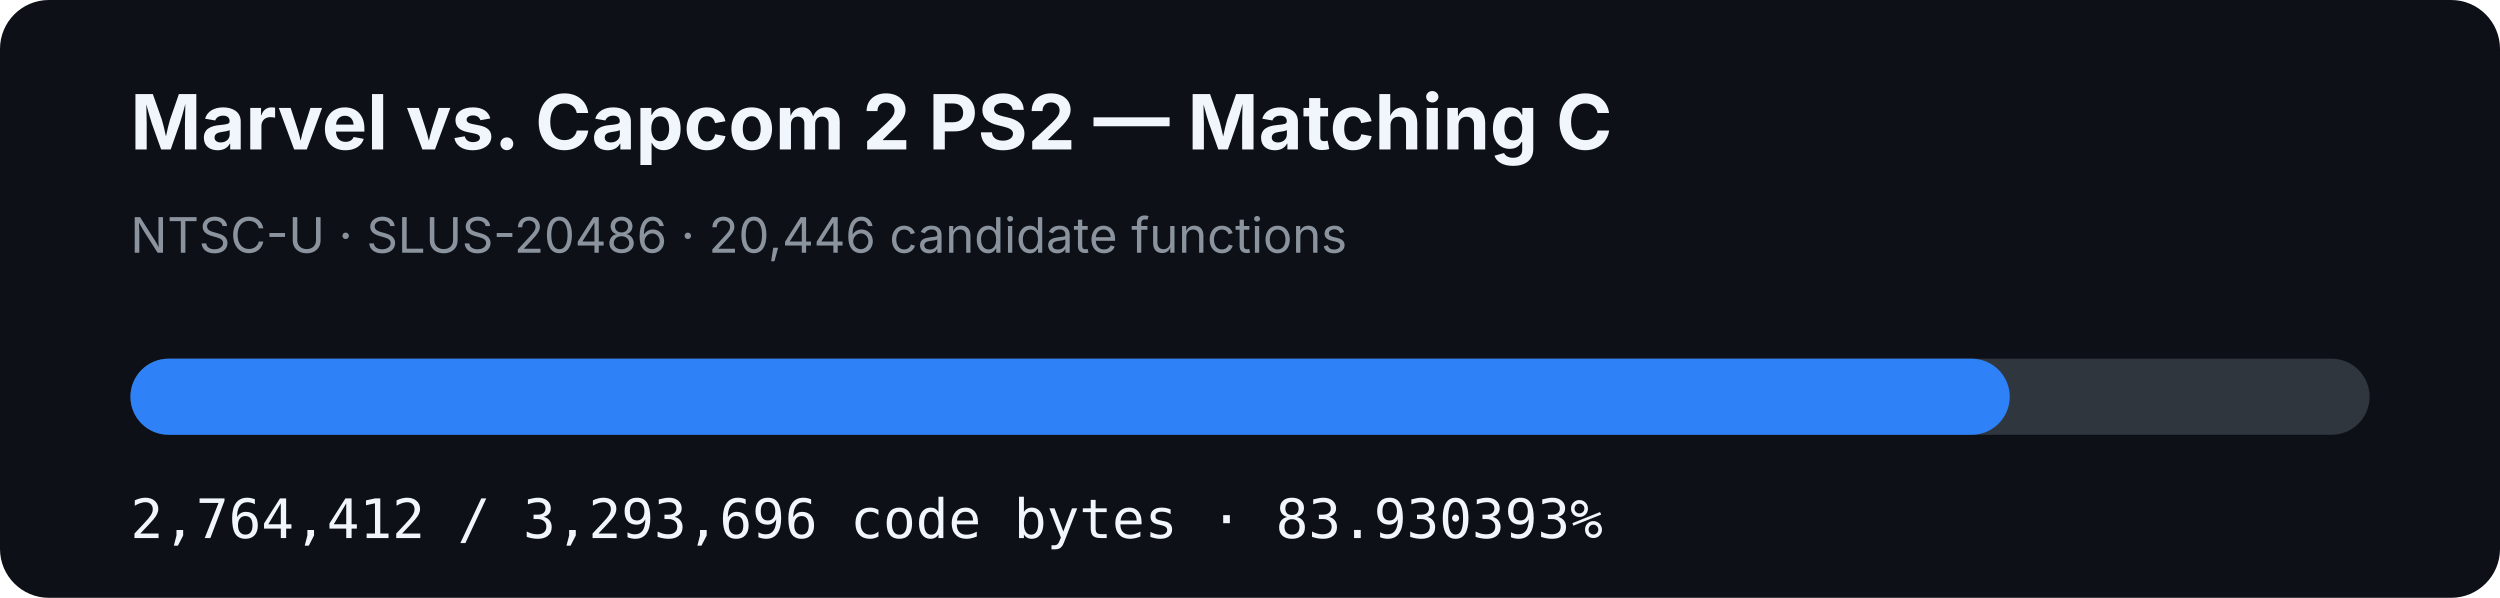
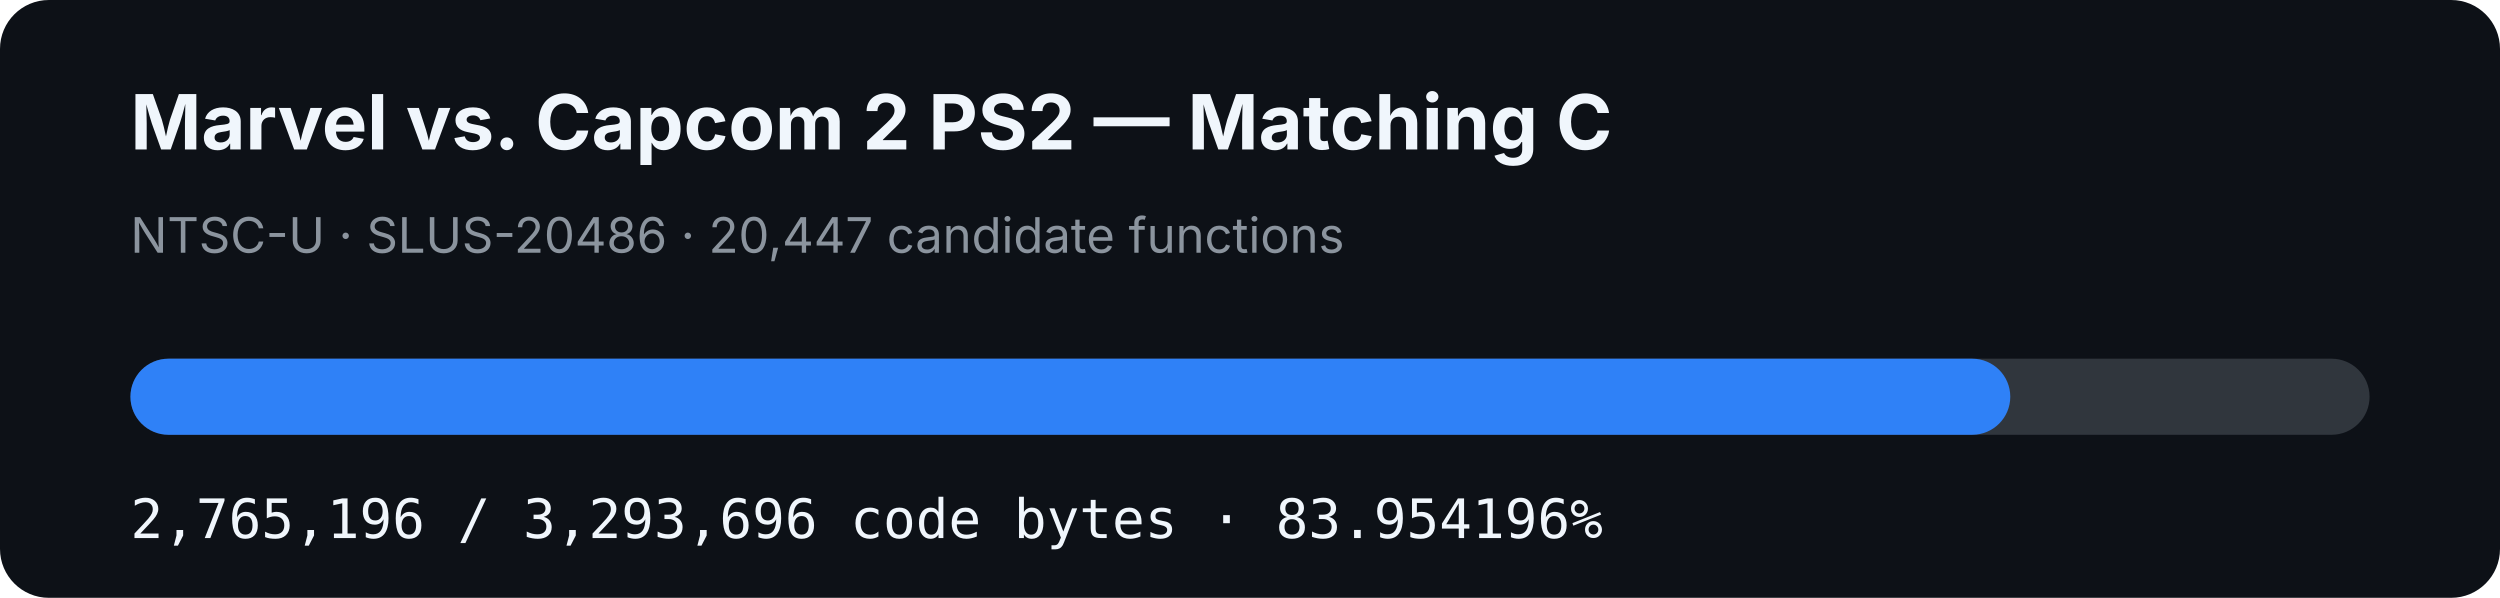
- <svg xmlns="http://www.w3.org/2000/svg" width="920" height="220" viewBox="0 0 920 220" role="img" aria-label="MVC2 PS2 matching C progress: 83.930393%">
+ <svg xmlns="http://www.w3.org/2000/svg" width="920" height="220" viewBox="0 0 920 220" role="img" aria-label="MVC2 PS2 matching C progress: 83.954196%">
  <rect width="920" height="220" rx="18" fill="#0d1117" />
  <text x="48" y="55" fill="#f0f6fc" font-family="-apple-system,BlinkMacSystemFont,Segoe UI,sans-serif" font-size="28" font-weight="700">Marvel vs. Capcom 2 PS2 — Matching C</text>
-   <text x="48" y="93" fill="#8b949e" font-family="-apple-system,BlinkMacSystemFont,Segoe UI,sans-serif" font-size="18">NTSC-U · SLUS-20486 · 20,446 candidate functions</text>
+   <text x="48" y="93" fill="#8b949e" font-family="-apple-system,BlinkMacSystemFont,Segoe UI,sans-serif" font-size="18">NTSC-U · SLUS-20486 · 20,447 candidate functions</text>
  <rect x="48" y="132" width="824" height="28" rx="14" fill="#30363d" />
-   <rect x="48" y="132" width="691.586" height="28" rx="14" fill="#2f81f7" />
-   <text x="48" y="198" fill="#f0f6fc" font-family="ui-monospace,SFMono-Regular,Menlo,monospace" font-size="20">2,764,412 / 3,293,696 code bytes · 83.930393%</text>
+   <rect x="48" y="132" width="691.783" height="28" rx="14" fill="#2f81f7" />
+   <text x="48" y="198" fill="#f0f6fc" font-family="ui-monospace,SFMono-Regular,Menlo,monospace" font-size="20">2,765,196 / 3,293,696 code bytes · 83.954196%</text>
</svg>
